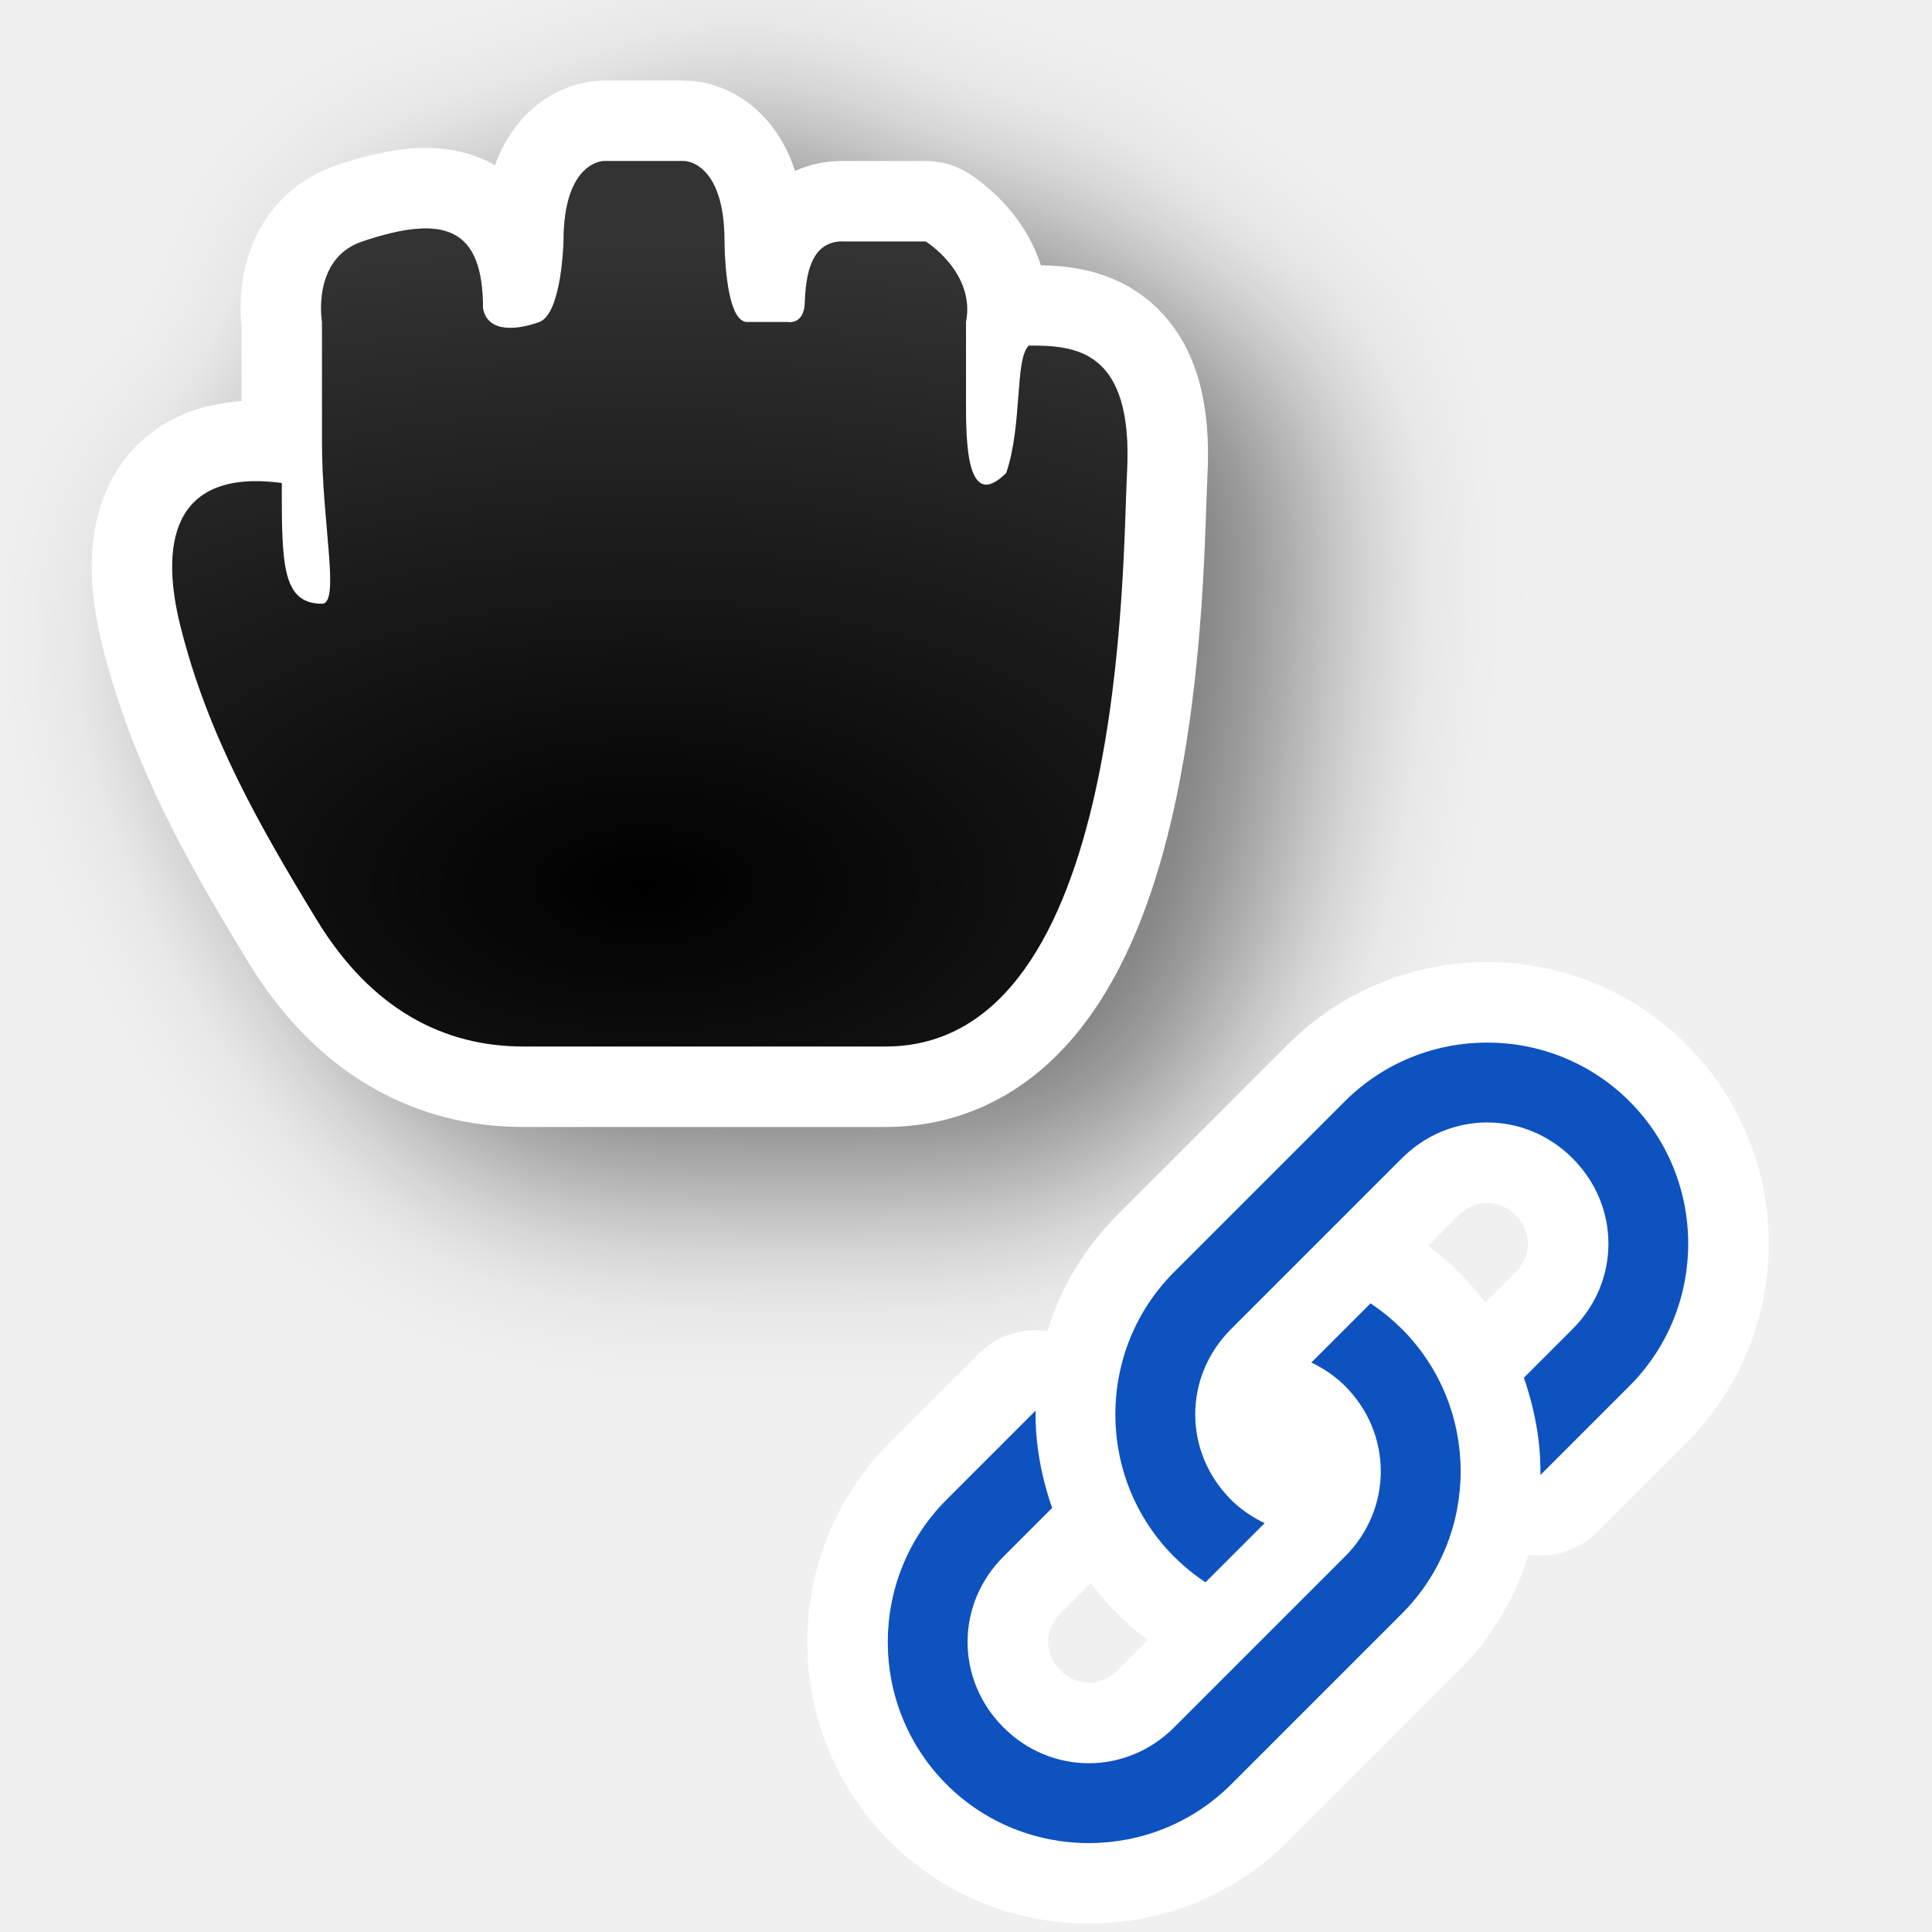
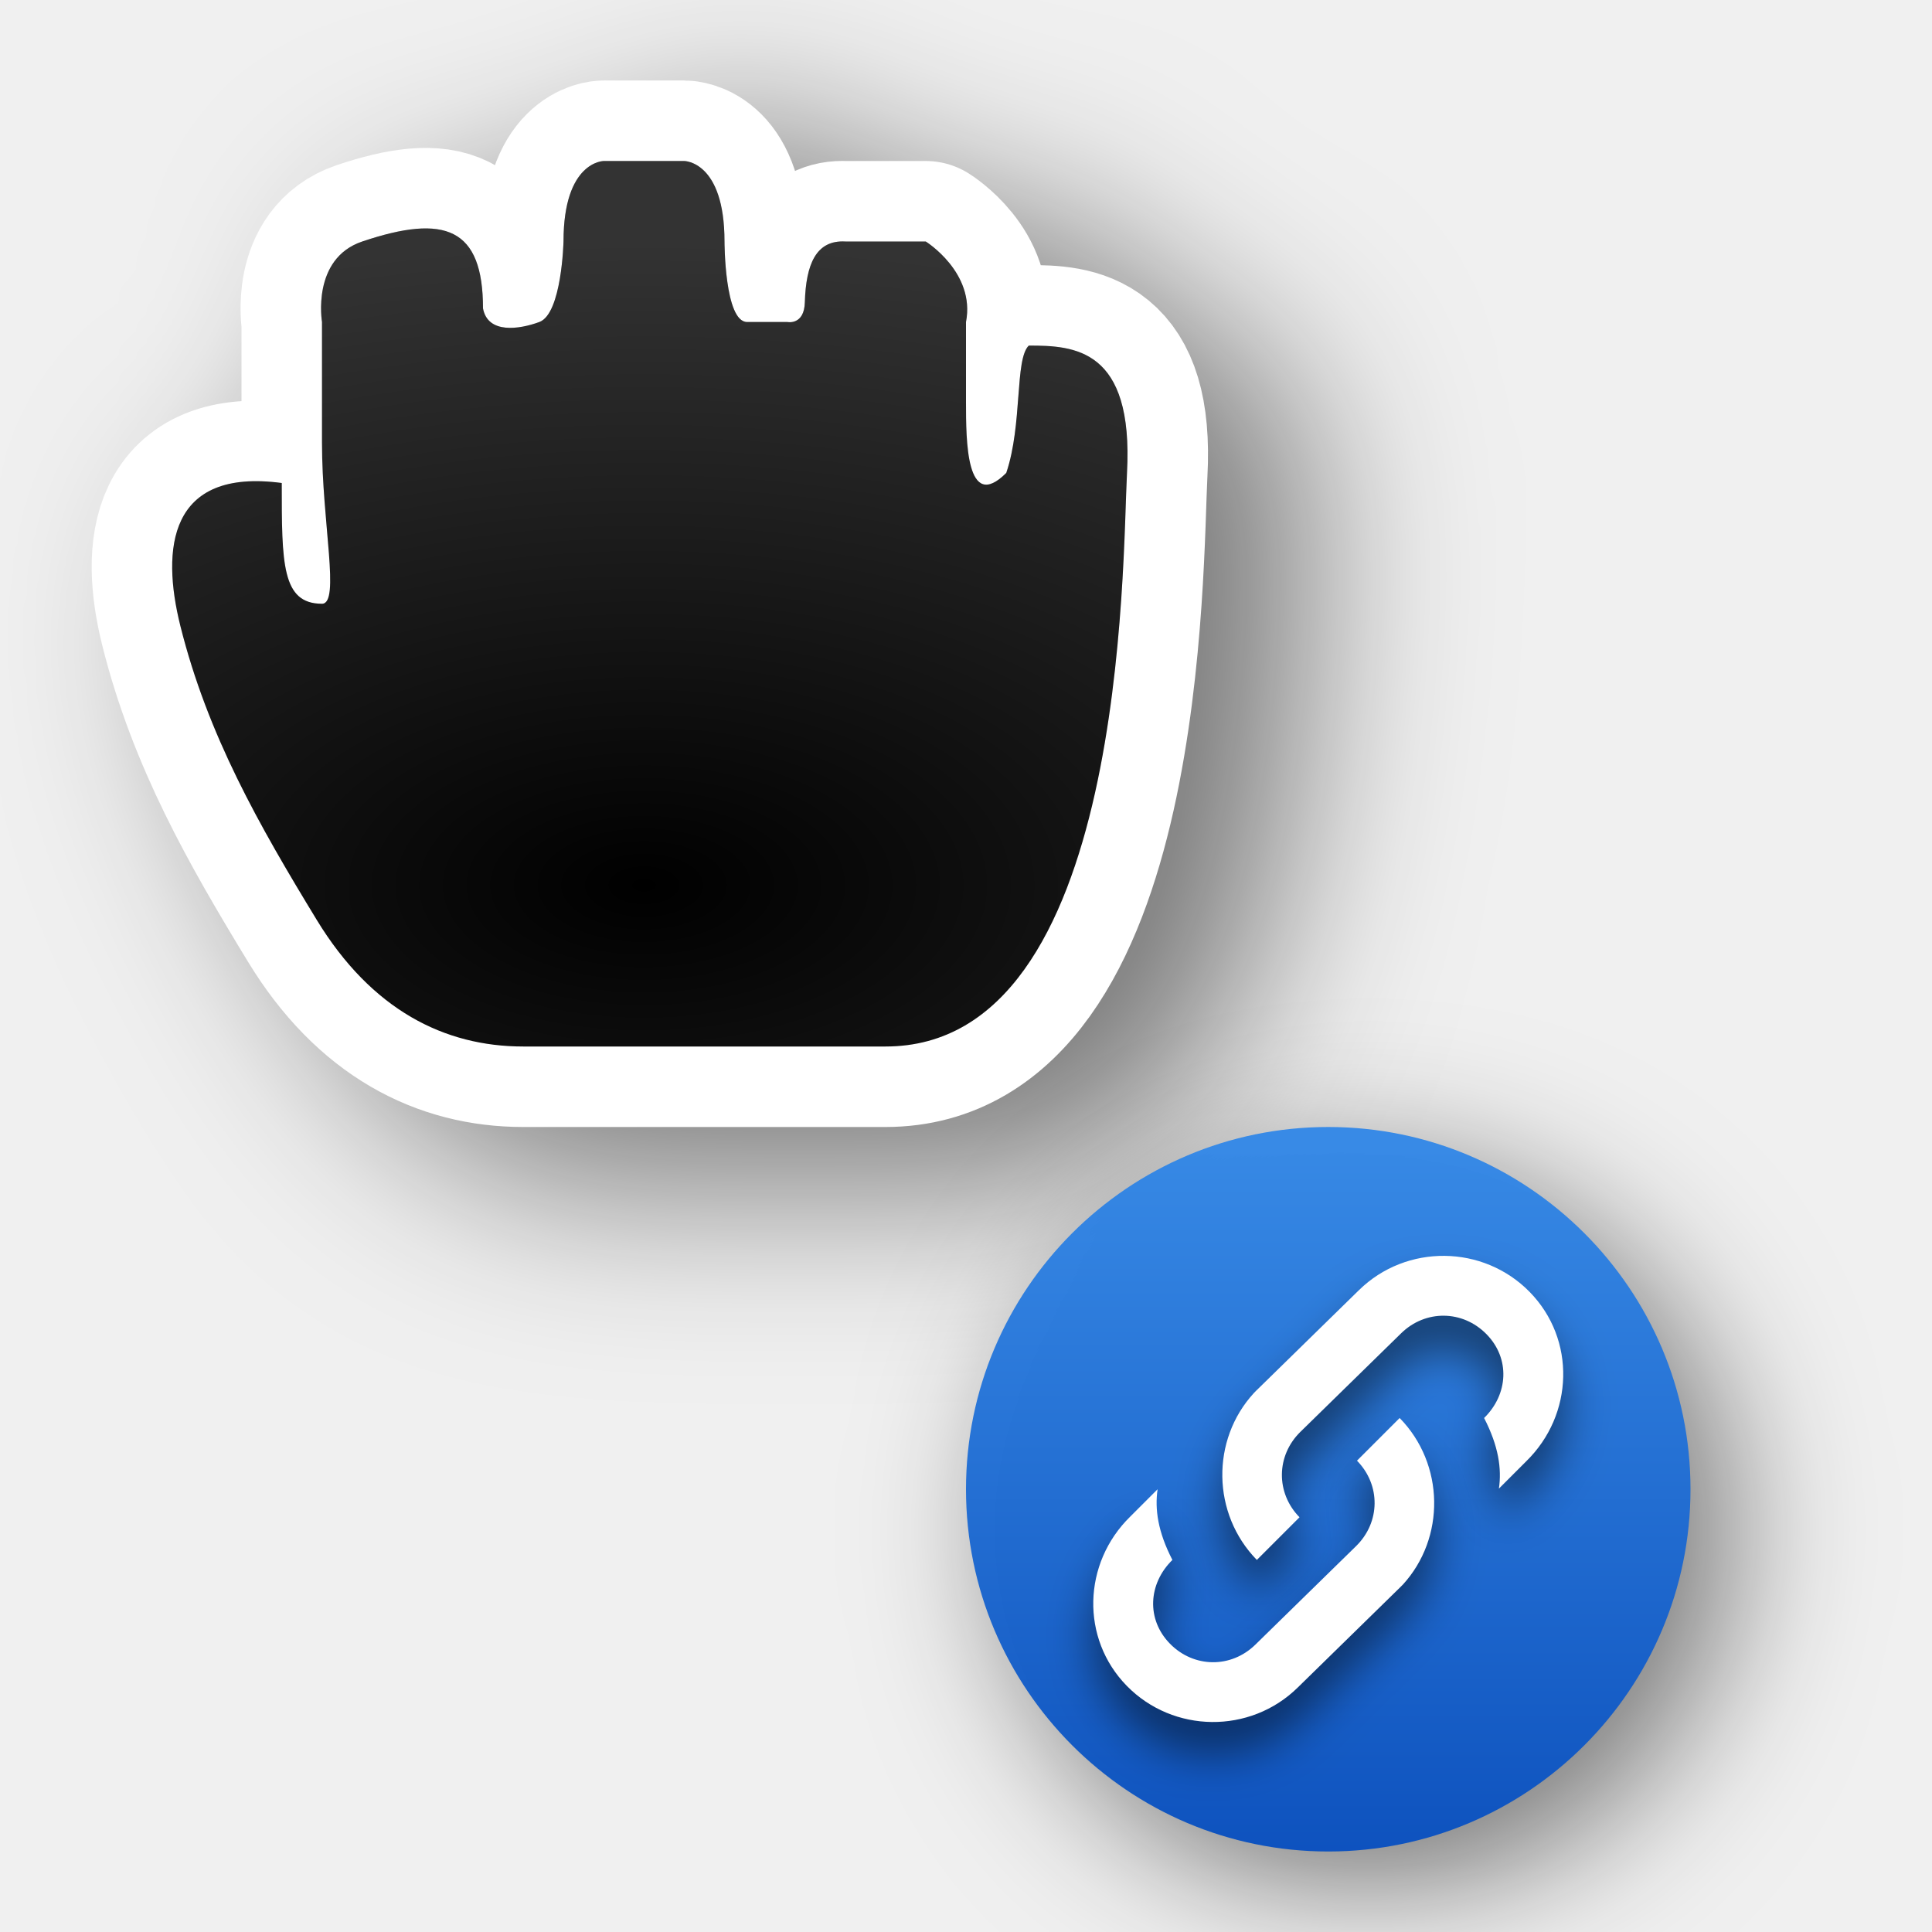
<svg xmlns="http://www.w3.org/2000/svg" xmlns:xlink="http://www.w3.org/1999/xlink" width="24" height="24" id="svg2" version="1.0">
  <defs id="defs4">
+     <linearGradient id="linearGradient4">
+       <stop style="stop-color:#3689e6;stop-opacity:1;" offset="0" id="stop3" />
+       <stop style="stop-color:#0d52bf;stop-opacity:1;" offset="1" id="stop4" />
+     </linearGradient>
+     <filter height="1.48" y="-0.24" width="1.48" x="-0.24" id="filter66512" style="color-interpolation-filters:sRGB">
+       <feGaussianBlur id="feGaussianBlur66514" stdDeviation="1.1" />
+     </filter>
    <filter height="1.681" y="-0.34" width="1.632" x="-0.317" id="filter74703" style="color-interpolation-filters:sRGB">
      <feGaussianBlur id="feGaussianBlur74705" stdDeviation="1.143" />
    </filter>
-     <radialGradient r="5.934" fy="16.276" fx="12" cy="16.276" cx="12" gradientTransform="matrix(2.527847,-1.7470655e-7,9.3176842e-8,1.348185,-22.33416,-10.94322)" gradientUnits="userSpaceOnUse" id="radialGradient1328" xlink:href="#linearGradient74767" />
+     <radialGradient r="5.934" fy="16.276" fx="12" cy="16.276" cx="12" gradientTransform="matrix(2.527847,-1.7470655e-7,9.3176842e-8,1.348185,-22.33416,-10.94322)" gradientUnits="userSpaceOnUse" id="radialGradient74808" xlink:href="#linearGradient74767" />
    <linearGradient id="linearGradient74767">
      <stop style="stop-color:#ffffff;stop-opacity:0;" offset="0" id="stop74771" />
      <stop style="stop-color:#ffffff;stop-opacity:1;" offset="1" id="stop74769" />
    </linearGradient>
+     <linearGradient gradientTransform="matrix(0.3449098,0,0,0.2578532,-686.7085,-812.963)" gradientUnits="userSpaceOnUse" xlink:href="#linearGradient4" id="linearGradient11527-6-5" y2="3241.997" x2="2035.165" y1="3208.074" x1="2035.165" />
+     <filter style="color-interpolation-filters:sRGB" id="filter22" x="-0.163" y="-0.183" width="1.326" height="1.366">
+       <feGaussianBlur stdDeviation="0.288" id="feGaussianBlur22" />
+     </filter>
+     <filter style="color-interpolation-filters:sRGB" id="filter23" x="-0.163" y="-0.183" width="1.326" height="1.366">
+       <feGaussianBlur stdDeviation="0.288" id="feGaussianBlur23" />
+     </filter>
  </defs>
  <g transform="translate(-15,-160)" id="layer2" style="display:none">
    <rect style="color:#000000;display:block;overflow:visible;visibility:visible;opacity:0.3;fill:#000000;fill-opacity:1;fill-rule:nonzero;stroke:none;stroke-width:1;marker:none;enable-background:accumulate" id="left_ptr" width="24" height="24" x="15" y="160" />
    <rect y="160" x="50" height="24" width="24" id="hand1" style="color:#000000;display:block;overflow:visible;visibility:visible;opacity:0.3;fill:#000000;fill-opacity:1;fill-rule:nonzero;stroke:none;stroke-width:1;marker:none;enable-background:accumulate" />
    <rect style="color:#000000;display:block;overflow:visible;visibility:visible;opacity:0.3;fill:#000000;fill-opacity:1;fill-rule:nonzero;stroke:none;stroke-width:1;marker:none;enable-background:accumulate" id="hand2" width="24" height="24" x="190" y="160" />
    <rect style="color:#000000;display:block;overflow:visible;visibility:visible;opacity:0.3;fill:#000000;fill-opacity:1;fill-rule:nonzero;stroke:none;stroke-width:1;marker:none;enable-background:accumulate" id="grabbing" width="24" height="24" x="85" y="160" />
    <rect y="160" x="120" height="24" width="24" id="plus" style="color:#000000;display:block;overflow:visible;visibility:visible;opacity:0.3;fill:#000000;fill-opacity:1;fill-rule:nonzero;stroke:none;stroke-width:1;marker:none;enable-background:accumulate" />
    <rect style="color:#000000;display:block;overflow:visible;visibility:visible;opacity:0.3;fill:#000000;fill-opacity:1;fill-rule:nonzero;stroke:none;stroke-width:1;marker:none;enable-background:accumulate" id="right_ptr" width="24" height="24" x="155" y="160" />
    <rect y="160" x="224.938" height="24" width="24.062" id="pencil" style="color:#000000;display:block;overflow:visible;visibility:visible;opacity:0.3;fill:#000000;fill-opacity:1;fill-rule:nonzero;stroke:none;stroke-width:1;marker:none;enable-background:accumulate" />
    <rect style="color:#000000;display:block;overflow:visible;visibility:visible;opacity:0.3;fill:#000000;fill-opacity:1;fill-rule:nonzero;stroke:none;stroke-width:1;marker:none;enable-background:accumulate" id="xterm" width="24" height="24" x="260" y="160" />
    <rect y="364" x="14" height="24" width="24" id="left_ptr_watch_0001" style="color:#000000;display:block;overflow:visible;visibility:visible;opacity:0.3;fill:#000000;fill-opacity:1;fill-rule:nonzero;stroke:none;stroke-width:1;marker:none;enable-background:accumulate" />
    <rect y="337" x="14" height="24" width="24" id="watch_0001" style="color:#000000;display:block;overflow:visible;visibility:visible;opacity:0.3;fill:#000000;fill-opacity:1;fill-rule:nonzero;stroke:none;stroke-width:1;marker:none;enable-background:accumulate" />
    <rect style="color:#000000;display:block;overflow:visible;visibility:visible;opacity:0.3;fill:#000000;fill-opacity:1;fill-rule:nonzero;stroke:none;stroke-width:1;marker:none;enable-background:accumulate" id="bottom_side" width="24" height="24" x="85" y="195" />
    <rect y="195" x="120" height="24" width="24" id="top_side" style="color:#000000;display:block;overflow:visible;visibility:visible;opacity:0.3;fill:#000000;fill-opacity:1;fill-rule:nonzero;stroke:none;stroke-width:1;marker:none;enable-background:accumulate" />
    <rect style="color:#000000;display:block;overflow:visible;visibility:visible;opacity:0.3;fill:#000000;fill-opacity:1;fill-rule:nonzero;stroke:none;stroke-width:1;marker:none;enable-background:accumulate" id="right_side" width="24" height="24" x="155" y="195" />
    <rect y="195" x="189.938" height="24" width="24.062" id="left_side" style="color:#000000;display:block;overflow:visible;visibility:visible;opacity:0.3;fill:#000000;fill-opacity:1;fill-rule:nonzero;stroke:none;stroke-width:1;marker:none;enable-background:accumulate" />
    <rect style="color:#000000;display:block;overflow:visible;visibility:visible;opacity:0.3;fill:#000000;fill-opacity:1;fill-rule:nonzero;stroke:none;stroke-width:1;marker:none;enable-background:accumulate" id="bottom_left_corner" width="24" height="24" x="225" y="195" />
    <rect y="195" x="260" height="24" width="24" id="bottom_right_corner" style="color:#000000;display:block;overflow:visible;visibility:visible;opacity:0.3;fill:#000000;fill-opacity:1;fill-rule:nonzero;stroke:none;stroke-width:1;marker:none;enable-background:accumulate" />
    <rect style="color:#000000;display:block;overflow:visible;visibility:visible;opacity:0.3;fill:#000000;fill-opacity:1;fill-rule:nonzero;stroke:none;stroke-width:1;marker:none;enable-background:accumulate" id="top_left_corner" width="24" height="24" x="295" y="195" />
    <rect style="color:#000000;display:block;overflow:visible;visibility:visible;opacity:0.3;fill:#000000;fill-opacity:1;fill-rule:nonzero;stroke:none;stroke-width:1;marker:none;enable-background:accumulate" id="question_arrow" width="24" height="24" x="15" y="195" />
    <rect y="195" x="330" height="24" width="24" id="top_right_corner" style="color:#000000;display:block;overflow:visible;visibility:visible;opacity:0.3;fill:#000000;fill-opacity:1;fill-rule:nonzero;stroke:none;stroke-width:1;marker:none;enable-background:accumulate" />
    <rect style="color:#000000;display:block;overflow:visible;visibility:visible;opacity:0.3;fill:#000000;fill-opacity:1;fill-rule:nonzero;stroke:none;stroke-width:1;marker:none;enable-background:accumulate" id="X_cursor" width="24" height="24" x="330" y="160" />
    <rect style="color:#000000;display:block;overflow:visible;visibility:visible;opacity:0.3;fill:#000000;fill-opacity:1;fill-rule:nonzero;stroke:none;stroke-width:1;marker:none;enable-background:accumulate" id="lr_angle" width="24" height="24" x="50" y="230.061" />
    <rect y="230.061" x="85" height="24" width="24" id="ul_angle" style="color:#000000;display:block;overflow:visible;visibility:visible;opacity:0.3;fill:#000000;fill-opacity:1;fill-rule:nonzero;stroke:none;stroke-width:1;marker:none;enable-background:accumulate" />
    <rect style="color:#000000;display:block;overflow:visible;visibility:visible;opacity:0.3;fill:#000000;fill-opacity:1;fill-rule:nonzero;stroke:none;stroke-width:1;marker:none;enable-background:accumulate" id="ur_angle" width="24" height="24" x="120" y="230.061" />
    <rect y="230.061" x="155" height="24" width="24" id="top_tee" style="color:#000000;display:block;overflow:visible;visibility:visible;opacity:0.3;fill:#000000;fill-opacity:1;fill-rule:nonzero;stroke:none;stroke-width:1;marker:none;enable-background:accumulate" />
    <rect style="color:#000000;display:block;overflow:visible;visibility:visible;opacity:0.3;fill:#000000;fill-opacity:1;fill-rule:nonzero;stroke:none;stroke-width:1;marker:none;enable-background:accumulate" id="bottom_tee" width="24.062" height="24" x="189.938" y="230.061" />
    <rect y="230.061" x="225" height="24" width="24" id="left_tee" style="color:#000000;display:block;overflow:visible;visibility:visible;opacity:0.3;fill:#000000;fill-opacity:1;fill-rule:nonzero;stroke:none;stroke-width:1;marker:none;enable-background:accumulate" />
    <rect style="color:#000000;display:block;overflow:visible;visibility:visible;opacity:0.3;fill:#000000;fill-opacity:1;fill-rule:nonzero;stroke:none;stroke-width:1;marker:none;enable-background:accumulate" id="right_tee" width="24" height="24" x="260" y="230.061" />
    <rect y="230.061" x="295" height="23.939" width="24" id="copy" style="color:#000000;display:block;overflow:visible;visibility:visible;opacity:0.3;fill:#000000;fill-opacity:1;fill-rule:nonzero;stroke:none;stroke-width:1;marker:none;enable-background:accumulate" />
    <rect y="230.061" x="15" height="24" width="24" id="ll_angle" style="color:#000000;display:block;overflow:visible;visibility:visible;opacity:0.3;fill:#000000;fill-opacity:1;fill-rule:nonzero;stroke:none;stroke-width:1;marker:none;enable-background:accumulate" />
    <rect style="color:#000000;display:block;overflow:visible;visibility:visible;opacity:0.3;fill:#000000;fill-opacity:1;fill-rule:nonzero;stroke:none;stroke-width:1;marker:none;enable-background:accumulate" id="move" width="24" height="24" x="330" y="230.061" />
    <rect y="265.033" x="50" height="24" width="24" id="circle" style="color:#000000;display:block;overflow:visible;visibility:visible;opacity:0.3;fill:#000000;fill-opacity:1;fill-rule:nonzero;stroke:none;stroke-width:1;marker:none;enable-background:accumulate" />
    <rect style="color:#000000;display:block;overflow:visible;visibility:visible;opacity:0.3;fill:#000000;fill-opacity:1;fill-rule:nonzero;stroke:none;stroke-width:1;marker:none;enable-background:accumulate" id="link" width="24" height="24" x="15" y="265.033" />
    <rect style="color:#000000;display:block;overflow:visible;visibility:visible;opacity:0.3;fill:#000000;fill-opacity:1;fill-rule:nonzero;stroke:none;stroke-width:1;marker:none;enable-background:accumulate" id="crossed_circle" width="24" height="24.033" x="85" y="265" />
    <rect y="265" x="120" height="24" width="24" id="cross" style="color:#000000;display:block;overflow:visible;visibility:visible;opacity:0.3;fill:#000000;fill-opacity:1;fill-rule:nonzero;stroke:none;stroke-width:1;marker:none;enable-background:accumulate" />
    <rect style="color:#000000;display:block;overflow:visible;visibility:visible;opacity:0.3;fill:#000000;fill-opacity:1;fill-rule:nonzero;stroke:none;stroke-width:1;marker:none;enable-background:accumulate" id="crosshair" width="24" height="24" x="155" y="265" />
    <rect style="color:#000000;display:block;overflow:visible;visibility:visible;opacity:0.3;fill:#000000;fill-opacity:1;fill-rule:nonzero;stroke:none;stroke-width:1;marker:none;enable-background:accumulate" id="dnd-ask" width="24" height="24" x="224" y="265.033" />
    <rect y="265.033" x="189" height="24" width="24" id="dnd-none" style="color:#000000;display:block;overflow:visible;visibility:visible;opacity:0.3;fill:#000000;fill-opacity:1;fill-rule:nonzero;stroke:none;stroke-width:1;marker:none;enable-background:accumulate" />
    <rect y="265" x="259" height="24.033" width="24" id="dnd-copy" style="color:#000000;display:block;overflow:visible;visibility:visible;opacity:0.3;fill:#000000;fill-opacity:1;fill-rule:nonzero;stroke:none;stroke-width:1;marker:none;enable-background:accumulate" />
    <rect style="color:#000000;display:block;overflow:visible;visibility:visible;opacity:0.3;fill:#000000;fill-opacity:1;fill-rule:nonzero;stroke:none;stroke-width:1;marker:none;enable-background:accumulate" id="dnd-link" width="24" height="24" x="294" y="265" />
    <rect y="265" x="329" height="24" width="24" id="dnd-move" style="color:#000000;display:block;overflow:visible;visibility:visible;opacity:0.3;fill:#000000;fill-opacity:1;fill-rule:nonzero;stroke:none;stroke-width:1;marker:none;enable-background:accumulate" />
    <rect style="color:#000000;display:block;overflow:visible;visibility:visible;opacity:0.3;fill:#000000;fill-opacity:1;fill-rule:nonzero;stroke:none;stroke-width:1;marker:none;enable-background:accumulate" id="bd_double_arrow" width="24" height="24" x="50" y="300" />
    <rect y="300" x="15" height="24" width="24" id="fd_double_arrow" style="color:#000000;display:block;overflow:visible;visibility:visible;opacity:0.3;fill:#000000;fill-opacity:1;fill-rule:nonzero;stroke:none;stroke-width:1;marker:none;enable-background:accumulate" />
    <rect y="299.967" x="85" height="24.033" width="24" id="sb_v_double_arrow" style="color:#000000;display:block;overflow:visible;visibility:visible;opacity:0.3;fill:#000000;fill-opacity:1;fill-rule:nonzero;stroke:none;stroke-width:1;marker:none;enable-background:accumulate" />
    <rect style="color:#000000;display:block;overflow:visible;visibility:visible;opacity:0.3;fill:#000000;fill-opacity:1;fill-rule:nonzero;stroke:none;stroke-width:1;marker:none;enable-background:accumulate" id="sb_h_double_arrow" width="24" height="24" x="120" y="299.967" />
    <rect y="299.967" x="155" height="24" width="24" id="sb_right_arrow" style="color:#000000;display:block;overflow:visible;visibility:visible;opacity:0.3;fill:#000000;fill-opacity:1;fill-rule:nonzero;stroke:none;stroke-width:1;marker:none;enable-background:accumulate" />
    <rect y="300" x="224" height="24" width="24" id="sb_up_arrow" style="color:#000000;display:block;overflow:visible;visibility:visible;opacity:0.3;fill:#000000;fill-opacity:1;fill-rule:nonzero;stroke:none;stroke-width:1;marker:none;enable-background:accumulate" />
    <rect style="color:#000000;display:block;overflow:visible;visibility:visible;opacity:0.3;fill:#000000;fill-opacity:1;fill-rule:nonzero;stroke:none;stroke-width:1;marker:none;enable-background:accumulate" id="sb_left_arrow" width="24" height="24" x="189" y="300" />
    <rect style="color:#000000;display:block;overflow:visible;visibility:visible;opacity:0.3;fill:#000000;fill-opacity:1;fill-rule:nonzero;stroke:none;stroke-width:1;marker:none;enable-background:accumulate" id="sb_down_arrow" width="24" height="24.033" x="259" y="299.967" />
    <rect y="299.967" x="294" height="24.033" width="24" id="tcross" style="color:#000000;display:block;overflow:visible;visibility:visible;opacity:0.3;fill:#000000;fill-opacity:1;fill-rule:nonzero;stroke:none;stroke-width:1;marker:none;enable-background:accumulate" />
    <rect style="color:#000000;display:block;overflow:visible;visibility:visible;opacity:0.3;fill:#000000;fill-opacity:1;fill-rule:nonzero;stroke:none;stroke-width:1;marker:none;enable-background:accumulate" id="dotbox" width="24" height="24" x="329" y="300" />
    <rect style="color:#000000;display:block;overflow:visible;visibility:visible;opacity:0.3;fill:#000000;fill-opacity:1;fill-rule:nonzero;stroke:none;stroke-width:1;marker:none;enable-background:accumulate" id="watch_0002" width="24" height="24" x="42" y="337" />
    <rect style="color:#000000;display:block;overflow:visible;visibility:visible;opacity:0.3;fill:#000000;fill-opacity:1;fill-rule:nonzero;stroke:none;stroke-width:1;marker:none;enable-background:accumulate" id="watch_0003" width="24" height="24" x="70" y="337" />
    <rect y="337" x="98" height="24" width="24" id="watch_0004" style="color:#000000;display:block;overflow:visible;visibility:visible;opacity:0.3;fill:#000000;fill-opacity:1;fill-rule:nonzero;stroke:none;stroke-width:1;marker:none;enable-background:accumulate" />
    <rect style="color:#000000;display:block;overflow:visible;visibility:visible;opacity:0.3;fill:#000000;fill-opacity:1;fill-rule:nonzero;stroke:none;stroke-width:1;marker:none;enable-background:accumulate" id="watch_0005" width="24" height="24" x="126" y="337" />
    <rect y="337" x="154" height="24" width="24" id="watch_0006" style="color:#000000;display:block;overflow:visible;visibility:visible;opacity:0.3;fill:#000000;fill-opacity:1;fill-rule:nonzero;stroke:none;stroke-width:1;marker:none;enable-background:accumulate" />
    <rect y="337" x="182" height="24" width="24" id="watch_0007" style="color:#000000;display:block;overflow:visible;visibility:visible;opacity:0.3;fill:#000000;fill-opacity:1;fill-rule:nonzero;stroke:none;stroke-width:1;marker:none;enable-background:accumulate" />
    <rect style="color:#000000;display:block;overflow:visible;visibility:visible;opacity:0.3;fill:#000000;fill-opacity:1;fill-rule:nonzero;stroke:none;stroke-width:1;marker:none;enable-background:accumulate" id="watch_0008" width="24" height="24" x="210" y="337" />
    <rect style="color:#000000;display:block;overflow:visible;visibility:visible;opacity:0.3;fill:#000000;fill-opacity:1;fill-rule:nonzero;stroke:none;stroke-width:1;marker:none;enable-background:accumulate" id="left_ptr_watch_0002" width="24" height="24" x="42" y="364" />
    <rect y="364" x="70" height="24" width="24" id="left_ptr_watch_0003" style="color:#000000;display:block;overflow:visible;visibility:visible;opacity:0.3;fill:#000000;fill-opacity:1;fill-rule:nonzero;stroke:none;stroke-width:1;marker:none;enable-background:accumulate" />
    <rect y="364" x="98" height="24" width="24" id="left_ptr_watch_0004" style="color:#000000;display:block;overflow:visible;visibility:visible;opacity:0.3;fill:#000000;fill-opacity:1;fill-rule:nonzero;stroke:none;stroke-width:1;marker:none;enable-background:accumulate" />
    <rect style="color:#000000;display:block;overflow:visible;visibility:visible;opacity:0.3;fill:#000000;fill-opacity:1;fill-rule:nonzero;stroke:none;stroke-width:1;marker:none;enable-background:accumulate" id="left_ptr_watch_0005" width="24" height="24" x="126" y="364" />
    <rect y="364" x="154" height="24" width="24" id="left_ptr_watch_0006" style="color:#000000;display:block;overflow:visible;visibility:visible;opacity:0.3;fill:#000000;fill-opacity:1;fill-rule:nonzero;stroke:none;stroke-width:1;marker:none;enable-background:accumulate" />
    <rect style="color:#000000;display:block;overflow:visible;visibility:visible;opacity:0.3;fill:#000000;fill-opacity:1;fill-rule:nonzero;stroke:none;stroke-width:1;marker:none;enable-background:accumulate" id="left_ptr_watch_0007" width="24" height="24" x="182" y="364" />
    <rect style="color:#000000;display:block;overflow:visible;visibility:visible;opacity:0.3;fill:#000000;fill-opacity:1;fill-rule:nonzero;stroke:none;stroke-width:1;marker:none;enable-background:accumulate" id="left_ptr_watch_0008" width="24" height="24" x="210" y="364" />
    <rect style="color:#000000;display:block;overflow:visible;visibility:visible;opacity:0.3;fill:#000000;fill-opacity:1;fill-rule:nonzero;stroke:none;stroke-width:1;marker:none;enable-background:accumulate" id="watch_0009" width="24" height="24" x="238" y="337" />
    <rect y="337" x="266" height="24" width="24" id="watch_0010" style="color:#000000;display:block;overflow:visible;visibility:visible;opacity:0.3;fill:#000000;fill-opacity:1;fill-rule:nonzero;stroke:none;stroke-width:1;marker:none;enable-background:accumulate" />
    <rect y="337" x="294" height="24" width="24" id="watch_0011" style="color:#000000;display:block;overflow:visible;visibility:visible;opacity:0.3;fill:#000000;fill-opacity:1;fill-rule:nonzero;stroke:none;stroke-width:1;marker:none;enable-background:accumulate" />
    <rect style="color:#000000;display:block;overflow:visible;visibility:visible;opacity:0.3;fill:#000000;fill-opacity:1;fill-rule:nonzero;stroke:none;stroke-width:1;marker:none;enable-background:accumulate" id="watch_0012" width="24" height="24" x="322" y="337" />
    <rect y="337" x="350" height="24" width="24" id="watch_0013" style="color:#000000;display:block;overflow:visible;visibility:visible;opacity:0.3;fill:#000000;fill-opacity:1;fill-rule:nonzero;stroke:none;stroke-width:1;marker:none;enable-background:accumulate" />
    <rect style="color:#000000;display:block;overflow:visible;visibility:visible;opacity:0.3;fill:#000000;fill-opacity:1;fill-rule:nonzero;stroke:none;stroke-width:1;marker:none;enable-background:accumulate" id="watch_0014" width="24" height="24" x="378" y="337" />
    <rect style="color:#000000;display:block;overflow:visible;visibility:visible;opacity:0.3;fill:#000000;fill-opacity:1;fill-rule:nonzero;stroke:none;stroke-width:1;marker:none;enable-background:accumulate" id="watch_0015" width="24" height="24" x="406" y="337" />
    <rect y="337" x="434" height="24" width="24" id="watch_0016" style="color:#000000;display:block;overflow:visible;visibility:visible;opacity:0.3;fill:#000000;fill-opacity:1;fill-rule:nonzero;stroke:none;stroke-width:1;marker:none;enable-background:accumulate" />
  </g>
-   <path style="opacity:0.5;fill:#000000;fill-opacity:1;fill-rule:evenodd;stroke:#000000;stroke-width:2;stroke-linecap:butt;stroke-linejoin:round;stroke-miterlimit:4;stroke-dasharray:none;stroke-opacity:1;filter:url(#filter74703)" d="m 8.72,2.707 c 0,0 -0.5,0 -0.5,1 0,0 -0.021,0.897 -0.3,1 -0.246,0.091 -0.64,0.152 -0.7,-0.169 0,-1 -0.47,-1.178 -1.5,-0.831 -0.634,0.214 -0.5,1 -0.5,1 v 1.5 c 0,1 0.229,2 0,2 -0.5,0 -0.5,-0.5 -0.5,-1.5 C 3.316,6.52 3.222,7.524 3.461,8.48 c 0.34,1.361 0.978,2.477 1.694,3.653 0.683,1.123 1.589,1.574 2.566,1.574 h 4.5 c 3,0 2.94,-6.023 3,-7.125 C 15.304,5.032 14.562,5 14,5 c -0.175,0.17 -0.076,0.979 -0.28,1.582 -0.5,0.5 -0.5,-0.412 -0.5,-0.875 v -1 c 0.119,-0.615 -0.5,-1 -0.5,-1 h -1 c -0.363,-0.02 -0.488,0.285 -0.502,0.754 -0.007,0.29 -0.217,0.246 -0.217,0.246 h -0.5 c -0.281,0 -0.281,-1 -0.281,-1 0,-1 -0.5,-1 -0.5,-1 z" id="path1314" />
-   <path id="path1316" d="M 7.5,2 C 7.5,2 7,2 7,3 7,3 6.979,3.897 6.7,4 6.454,4.091 6.06,4.152 6,3.831 6,2.831 5.53,2.653 4.5,3 3.866,3.214 4,4 4,4 v 1.5 c 0,1 0.229,2 0,2 C 3.5,7.5 3.5,7 3.5,6 2.095,5.813 2.002,6.817 2.24,7.773 2.58,9.134 3.218,10.25 3.934,11.426 4.617,12.548 5.523,13 6.5,13 H 11 C 14,13 13.94,6.977 14,5.875 14.084,4.326 13.342,4.293 12.78,4.293 12.604,4.463 12.704,5.272 12.5,5.875 12,6.375 12,5.463 12,5 V 4 C 12.119,3.385 11.5,3 11.5,3 h -1 C 10.136,2.98 10.012,3.285 9.998,3.754 9.991,4.044 9.781,4 9.781,4 h -0.5 C 9,4 9,3 9,3 9,2 8.5,2 8.5,2 Z" style="fill:none;fill-opacity:1;fill-rule:evenodd;stroke:#ffffff;stroke-width:2;stroke-linecap:butt;stroke-linejoin:round;stroke-miterlimit:4;stroke-dasharray:none;stroke-opacity:1" />
-   <path style="fill:#000000;fill-opacity:1;fill-rule:evenodd;stroke:none;stroke-width:1px;stroke-linecap:butt;stroke-linejoin:miter;stroke-opacity:1" d="M 7.5,2 C 7.5,2 7,2 7,3 7,3 6.979,3.897 6.7,4 6.454,4.091 6.06,4.152 6,3.831 6,2.831 5.53,2.653 4.5,3 3.866,3.214 4,4 4,4 v 1.5 c 0,1 0.229,2 0,2 C 3.5,7.5 3.5,7 3.5,6 2.095,5.813 2.002,6.817 2.24,7.773 2.58,9.134 3.218,10.25 3.934,11.426 4.617,12.548 5.523,13 6.5,13 H 11 C 14,13 13.94,6.977 14,5.875 14.084,4.326 13.342,4.293 12.78,4.293 12.604,4.463 12.704,5.272 12.5,5.875 12,6.375 12,5.463 12,5 V 4 C 12.119,3.385 11.5,3 11.5,3 h -1 C 10.136,2.98 10.012,3.285 9.998,3.754 9.991,4.044 9.781,4 9.781,4 h -0.5 C 9,4 9,3 9,3 9,2 8.5,2 8.5,2 Z" id="path1318" />
-   <path id="path1320" d="M 7.5,2 C 7.5,2 7,2 7,3 7,3 6.979,3.897 6.7,4 6.454,4.091 6.06,4.152 6,3.831 6,2.831 5.53,2.653 4.5,3 3.866,3.214 4,4 4,4 v 1.5 c 0,1 0.229,2 0,2 C 3.5,7.5 3.5,7 3.5,6 2.095,5.813 2.002,6.817 2.24,7.773 2.58,9.134 3.218,10.25 3.934,11.426 4.617,12.548 5.523,13 6.5,13 H 11 C 14,13 13.94,6.977 14,5.875 14.084,4.326 13.342,4.293 12.78,4.293 12.604,4.463 12.704,5.272 12.5,5.875 12,6.375 12,5.463 12,5 V 4 C 12.119,3.385 11.5,3 11.5,3 h -1 C 10.136,2.98 10.012,3.285 9.998,3.754 9.991,4.044 9.781,4 9.781,4 h -0.5 C 9,4 9,3 9,3 9,2 8.5,2 8.5,2 Z" style="opacity:0.2;fill:url(#radialGradient1328);fill-opacity:1;fill-rule:evenodd;stroke:none;stroke-width:1px;stroke-linecap:butt;stroke-linejoin:miter;stroke-opacity:1" />
-   <path id="path76571" d="m 17.414,16.509 c -0.121,-0.121 -0.252,-0.227 -0.389,-0.318 l -0.735,0.735 c 0.149,0.072 0.292,0.165 0.417,0.29 0.594,0.594 0.594,1.528 0,2.121 l -2.121,2.121 c -0.594,0.594 -1.528,0.594 -2.121,0 -0.594,-0.594 -0.594,-1.528 0,-2.121 l 0.605,-0.605 c -0.136,-0.391 -0.211,-0.798 -0.206,-1.208 l -1.106,1.106 c -0.973,0.973 -0.973,2.562 0,3.536 0.973,0.973 2.562,0.973 3.536,0 l 2.121,-2.121 c 0.973,-0.973 0.973,-2.562 0,-3.536 z" style="color:#000000;font-style:normal;font-variant:normal;font-weight:normal;font-stretch:normal;font-size:medium;line-height:normal;font-family:sans-serif;text-indent:0;text-align:start;text-decoration:none;text-decoration-line:none;text-decoration-style:solid;text-decoration-color:#000000;letter-spacing:normal;word-spacing:normal;text-transform:none;writing-mode:lr-tb;direction:ltr;baseline-shift:baseline;text-anchor:start;white-space:normal;shape-padding:0;clip-rule:nonzero;display:inline;overflow:visible;visibility:visible;opacity:1;isolation:auto;mix-blend-mode:normal;color-interpolation:sRGB;color-interpolation-filters:linearRGB;solid-color:#000000;solid-opacity:1;fill:#ffffff;fill-opacity:1;fill-rule:nonzero;stroke:#ffffff;stroke-width:2;stroke-linecap:round;stroke-linejoin:round;stroke-miterlimit:4;stroke-dasharray:none;stroke-dashoffset:0;stroke-opacity:1;color-rendering:auto;image-rendering:auto;shape-rendering:auto;text-rendering:auto;enable-background:accumulate" />
-   <path style="color:#000000;font-style:normal;font-variant:normal;font-weight:normal;font-stretch:normal;font-size:medium;line-height:normal;font-family:sans-serif;text-indent:0;text-align:start;text-decoration:none;text-decoration-line:none;text-decoration-style:solid;text-decoration-color:#000000;letter-spacing:normal;word-spacing:normal;text-transform:none;writing-mode:lr-tb;direction:ltr;baseline-shift:baseline;text-anchor:start;white-space:normal;shape-padding:0;clip-rule:nonzero;display:inline;overflow:visible;visibility:visible;opacity:1;isolation:auto;mix-blend-mode:normal;color-interpolation:sRGB;color-interpolation-filters:linearRGB;solid-color:#000000;solid-opacity:1;fill:#ffffff;fill-opacity:1;fill-rule:nonzero;stroke:#ffffff;stroke-width:2;stroke-linecap:round;stroke-linejoin:round;stroke-miterlimit:4;stroke-dasharray:none;stroke-dashoffset:0;stroke-opacity:1;color-rendering:auto;image-rendering:auto;shape-rendering:auto;text-rendering:auto;enable-background:accumulate" d="m 14.586,19.338 c 0.121,0.121 0.252,0.227 0.389,0.318 l 0.735,-0.735 c -0.149,-0.072 -0.292,-0.165 -0.417,-0.29 -0.594,-0.594 -0.594,-1.528 0,-2.121 l 2.121,-2.121 c 0.594,-0.594 1.528,-0.594 2.121,0 0.594,0.594 0.594,1.528 0,2.121 l -0.605,0.605 c 0.136,0.391 0.211,0.798 0.206,1.208 l 1.106,-1.106 c 0.973,-0.973 0.973,-2.562 0,-3.536 -0.973,-0.973 -2.562,-0.973 -3.536,0 l -2.121,2.121 c -0.973,0.973 -0.973,2.562 0,3.536 z" id="path76573" />
-   <path style="color:#000000;font-style:normal;font-variant:normal;font-weight:normal;font-stretch:normal;font-size:medium;line-height:normal;font-family:sans-serif;text-indent:0;text-align:start;text-decoration:none;text-decoration-line:none;text-decoration-style:solid;text-decoration-color:#000000;letter-spacing:normal;word-spacing:normal;text-transform:none;writing-mode:lr-tb;direction:ltr;baseline-shift:baseline;text-anchor:start;white-space:normal;shape-padding:0;clip-rule:nonzero;display:inline;overflow:visible;visibility:visible;opacity:1;isolation:auto;mix-blend-mode:normal;color-interpolation:sRGB;color-interpolation-filters:linearRGB;solid-color:#000000;solid-opacity:1;fill:#0d52bf;fill-opacity:1;fill-rule:nonzero;stroke:none;stroke-width:1;stroke-linecap:round;stroke-linejoin:round;stroke-miterlimit:4;stroke-dasharray:none;stroke-dashoffset:0;stroke-opacity:1;color-rendering:auto;image-rendering:auto;shape-rendering:auto;text-rendering:auto;enable-background:accumulate" d="m 17.414,16.509 c -0.121,-0.121 -0.252,-0.227 -0.389,-0.318 l -0.735,0.735 c 0.149,0.072 0.292,0.165 0.417,0.29 0.594,0.594 0.594,1.528 0,2.121 l -2.121,2.121 c -0.594,0.594 -1.528,0.594 -2.121,0 -0.594,-0.594 -0.594,-1.528 0,-2.121 l 0.605,-0.605 c -0.136,-0.391 -0.211,-0.798 -0.206,-1.208 l -1.106,1.106 c -0.973,0.973 -0.973,2.562 0,3.536 0.973,0.973 2.562,0.973 3.536,0 l 2.121,-2.121 c 0.973,-0.973 0.973,-2.562 0,-3.536 z" id="path76577" />
-   <path id="path76579" d="m 14.586,19.338 c 0.121,0.121 0.252,0.227 0.389,0.318 l 0.735,-0.735 c -0.149,-0.072 -0.292,-0.165 -0.417,-0.29 -0.594,-0.594 -0.594,-1.528 0,-2.121 l 2.121,-2.121 c 0.594,-0.594 1.528,-0.594 2.121,0 0.594,0.594 0.594,1.528 0,2.121 l -0.605,0.605 c 0.136,0.391 0.211,0.798 0.206,1.208 l 1.106,-1.106 c 0.973,-0.973 0.973,-2.562 0,-3.536 -0.973,-0.973 -2.562,-0.973 -3.536,0 l -2.121,2.121 c -0.973,0.973 -0.973,2.562 0,3.536 z" style="color:#000000;font-style:normal;font-variant:normal;font-weight:normal;font-stretch:normal;font-size:medium;line-height:normal;font-family:sans-serif;text-indent:0;text-align:start;text-decoration:none;text-decoration-line:none;text-decoration-style:solid;text-decoration-color:#000000;letter-spacing:normal;word-spacing:normal;text-transform:none;writing-mode:lr-tb;direction:ltr;baseline-shift:baseline;text-anchor:start;white-space:normal;shape-padding:0;clip-rule:nonzero;display:inline;overflow:visible;visibility:visible;opacity:1;isolation:auto;mix-blend-mode:normal;color-interpolation:sRGB;color-interpolation-filters:linearRGB;solid-color:#000000;solid-opacity:1;fill:#0d52bf;fill-opacity:1;fill-rule:nonzero;stroke:none;stroke-width:1;stroke-linecap:round;stroke-linejoin:round;stroke-miterlimit:4;stroke-dasharray:none;stroke-dashoffset:0;stroke-opacity:1;color-rendering:auto;image-rendering:auto;shape-rendering:auto;text-rendering:auto;enable-background:accumulate" />
+   <path id="path74800" d="m 8.72,2.707 c 0,0 -0.5,0 -0.5,1 0,0 -0.021,0.897 -0.3,1 -0.246,0.091 -0.64,0.152 -0.7,-0.169 0,-1 -0.47,-1.178 -1.5,-0.831 -0.634,0.214 -0.5,1 -0.5,1 v 1.5 c 0,1 0.229,2 0,2 -0.5,0 -0.5,-0.5 -0.5,-1.5 C 3.316,6.52 3.222,7.524 3.461,8.48 c 0.34,1.361 0.978,2.477 1.694,3.653 0.683,1.123 1.589,1.574 2.566,1.574 h 4.5 c 3,0 2.94,-6.023 3,-7.125 C 15.304,5.032 14.562,5 14,5 c -0.175,0.17 -0.076,0.979 -0.28,1.582 -0.5,0.5 -0.5,-0.412 -0.5,-0.875 v -1 c 0.119,-0.615 -0.5,-1 -0.5,-1 h -1 c -0.363,-0.02 -0.488,0.285 -0.502,0.754 -0.007,0.29 -0.217,0.246 -0.217,0.246 h -0.5 c -0.281,0 -0.281,-1 -0.281,-1 0,-1 -0.5,-1 -0.5,-1 z" style="opacity:0.5;fill:#000000;fill-opacity:1;fill-rule:evenodd;stroke:#000000;stroke-width:2;stroke-linecap:butt;stroke-linejoin:round;stroke-miterlimit:4;stroke-dasharray:none;stroke-opacity:1;filter:url(#filter74703)" />
+   <path style="fill:none;fill-opacity:1;fill-rule:evenodd;stroke:#ffffff;stroke-width:2;stroke-linecap:butt;stroke-linejoin:round;stroke-miterlimit:4;stroke-dasharray:none;stroke-opacity:1" d="M 7.5,2 C 7.5,2 7,2 7,3 7,3 6.979,3.897 6.7,4 6.454,4.091 6.06,4.152 6,3.831 6,2.831 5.53,2.653 4.5,3 3.866,3.214 4,4 4,4 v 1.5 c 0,1 0.229,2 0,2 C 3.5,7.5 3.5,7 3.5,6 2.095,5.813 2.002,6.817 2.24,7.773 2.58,9.134 3.218,10.25 3.934,11.426 4.617,12.548 5.523,13 6.5,13 H 11 C 14,13 13.94,6.977 14,5.875 14.084,4.326 13.342,4.293 12.78,4.293 12.604,4.463 12.704,5.272 12.5,5.875 12,6.375 12,5.463 12,5 V 4 C 12.119,3.385 11.5,3 11.5,3 h -1 C 10.136,2.98 10.012,3.285 9.998,3.754 9.991,4.044 9.781,4 9.781,4 h -0.5 C 9,4 9,3 9,3 9,2 8.5,2 8.5,2 Z" id="path74802" />
+   <path id="path74804" d="M 7.5,2 C 7.5,2 7,2 7,3 7,3 6.979,3.897 6.7,4 6.454,4.091 6.06,4.152 6,3.831 6,2.831 5.53,2.653 4.5,3 3.866,3.214 4,4 4,4 v 1.5 c 0,1 0.229,2 0,2 C 3.5,7.5 3.5,7 3.5,6 2.095,5.813 2.002,6.817 2.24,7.773 2.58,9.134 3.218,10.25 3.934,11.426 4.617,12.548 5.523,13 6.5,13 H 11 C 14,13 13.94,6.977 14,5.875 14.084,4.326 13.342,4.293 12.78,4.293 12.604,4.463 12.704,5.272 12.5,5.875 12,6.375 12,5.463 12,5 V 4 C 12.119,3.385 11.5,3 11.5,3 h -1 C 10.136,2.98 10.012,3.285 9.998,3.754 9.991,4.044 9.781,4 9.781,4 h -0.5 C 9,4 9,3 9,3 9,2 8.5,2 8.5,2 Z" style="fill:#000000;fill-opacity:1;fill-rule:evenodd;stroke:none;stroke-width:1px;stroke-linecap:butt;stroke-linejoin:miter;stroke-opacity:1" />
+   <path style="opacity:0.2;fill:url(#radialGradient74808);fill-opacity:1;fill-rule:evenodd;stroke:none;stroke-width:1px;stroke-linecap:butt;stroke-linejoin:miter;stroke-opacity:1" d="M 7.5,2 C 7.5,2 7,2 7,3 7,3 6.979,3.897 6.7,4 6.454,4.091 6.06,4.152 6,3.831 6,2.831 5.53,2.653 4.5,3 3.866,3.214 4,4 4,4 v 1.5 c 0,1 0.229,2 0,2 C 3.5,7.5 3.5,7 3.5,6 2.095,5.813 2.002,6.817 2.24,7.773 2.58,9.134 3.218,10.25 3.934,11.426 4.617,12.548 5.523,13 6.5,13 H 11 C 14,13 13.94,6.977 14,5.875 14.084,4.326 13.342,4.293 12.78,4.293 12.604,4.463 12.704,5.272 12.5,5.875 12,6.375 12,5.463 12,5 V 4 C 12.119,3.385 11.5,3 11.5,3 h -1 C 10.136,2.98 10.012,3.285 9.998,3.754 9.991,4.044 9.781,4 9.781,4 h -0.5 C 9,4 9,3 9,3 9,2 8.5,2 8.5,2 Z" id="path74806" />
+   <path d="m 16.111,13.611 c -3.035,0 -5.5,2.465 -5.5,5.5 0,3.035 2.465,5.5 5.5,5.5 3.035,0 5.5,-2.465 5.5,-5.5 0,-3.035 -2.465,-5.5 -5.5,-5.5 z" id="path74826" style="color:#000000;display:inline;overflow:visible;visibility:visible;opacity:0.5;fill:#000000;fill-opacity:1;fill-rule:nonzero;stroke:#000000;stroke-width:0;stroke-linecap:round;stroke-linejoin:round;stroke-miterlimit:4;stroke-dasharray:none;stroke-dashoffset:0;stroke-opacity:1;marker:none;filter:url(#filter66512);enable-background:accumulate" transform="matrix(0.8181818,0,0,0.8181818,3.81818,3.36364)" />
+   <path d="m 16.5,14 c -2.483,0 -4.5,2.017 -4.5,4.5 0,2.483 2.017,4.5 4.5,4.5 C 18.983,23 21,20.983 21,18.5 21,16.017 18.983,14 16.5,14 Z" id="path2555-7-8-5-0-9" style="color:#000000;display:inline;overflow:visible;visibility:visible;opacity:0.99;fill:url(#linearGradient11527-6-5);fill-opacity:1;fill-rule:nonzero;stroke:none;stroke-width:1.952;marker:none;enable-background:accumulate" />
+   <path id="path21" style="color:#000000;opacity:0.5;fill:#000000;fill-opacity:1;stroke-linejoin:round;-inkscape-stroke:none;filter:url(#filter23)" d="m 15.576,17.705 c -0.535,0.582 -0.522,1.502 0.037,2.073 l 0.53,-0.53 c -0.296,-0.302 -0.291,-0.765 0.011,-1.061 l 1.251,-1.224 c 0.302,-0.296 0.765,-0.291 1.061,0.011 0.296,0.302 0.271,0.746 -0.03,1.041 0.18,0.349 0.22,0.631 0.184,0.877 l 0.341,-0.341 c 0.589,-0.577 0.618,-1.513 0.041,-2.102 -0.577,-0.589 -1.532,-0.599 -2.121,-0.022 l -1.251,1.224 c -0.018,0.018 -0.037,0.035 -0.054,0.054 z" />
+   <path id="path20" style="color:#000000;fill:#ffffff;stroke-linejoin:round;-inkscape-stroke:none" d="m 15.576,17.305 c -0.535,0.582 -0.522,1.502 0.037,2.073 l 0.53,-0.53 c -0.296,-0.302 -0.291,-0.765 0.011,-1.061 l 1.251,-1.224 c 0.302,-0.296 0.765,-0.291 1.061,0.011 0.296,0.302 0.271,0.746 -0.03,1.041 0.18,0.349 0.22,0.631 0.184,0.877 l 0.341,-0.341 c 0.589,-0.577 0.618,-1.513 0.041,-2.102 -0.577,-0.589 -1.532,-0.599 -2.121,-0.022 l -1.251,1.224 c -0.018,0.018 -0.037,0.035 -0.054,0.054 z" />
+   <path id="path22" style="color:#000000;opacity:0.5;fill:#000000;fill-opacity:1;stroke-linejoin:round;-inkscape-stroke:none;filter:url(#filter22)" d="m 17.424,20.088 c 0.535,-0.582 0.522,-1.502 -0.037,-2.073 l -0.53,0.53 c 0.296,0.302 0.291,0.765 -0.011,1.061 l -1.251,1.224 c -0.302,0.296 -0.765,0.291 -1.061,-0.011 -0.296,-0.302 -0.271,-0.746 0.03,-1.041 -0.18,-0.349 -0.22,-0.631 -0.184,-0.877 l -0.341,0.341 c -0.589,0.577 -0.618,1.513 -0.041,2.102 0.577,0.589 1.532,0.599 2.121,0.022 l 1.251,-1.224 c 0.018,-0.018 0.037,-0.035 0.054,-0.054 z" />
+   <path id="path17" style="color:#000000;fill:#ffffff;stroke-linejoin:round;-inkscape-stroke:none" d="m 17.424,19.688 c 0.535,-0.582 0.522,-1.502 -0.037,-2.073 l -0.53,0.53 c 0.296,0.302 0.291,0.765 -0.011,1.061 l -1.251,1.224 c -0.302,0.296 -0.765,0.291 -1.061,-0.011 -0.296,-0.302 -0.271,-0.746 0.03,-1.041 C 14.383,19.028 14.344,18.747 14.38,18.5 l -0.341,0.341 c -0.589,0.577 -0.618,1.513 -0.041,2.102 0.577,0.589 1.532,0.599 2.121,0.022 l 1.251,-1.224 c 0.018,-0.018 0.037,-0.035 0.054,-0.054 z" />
</svg>
